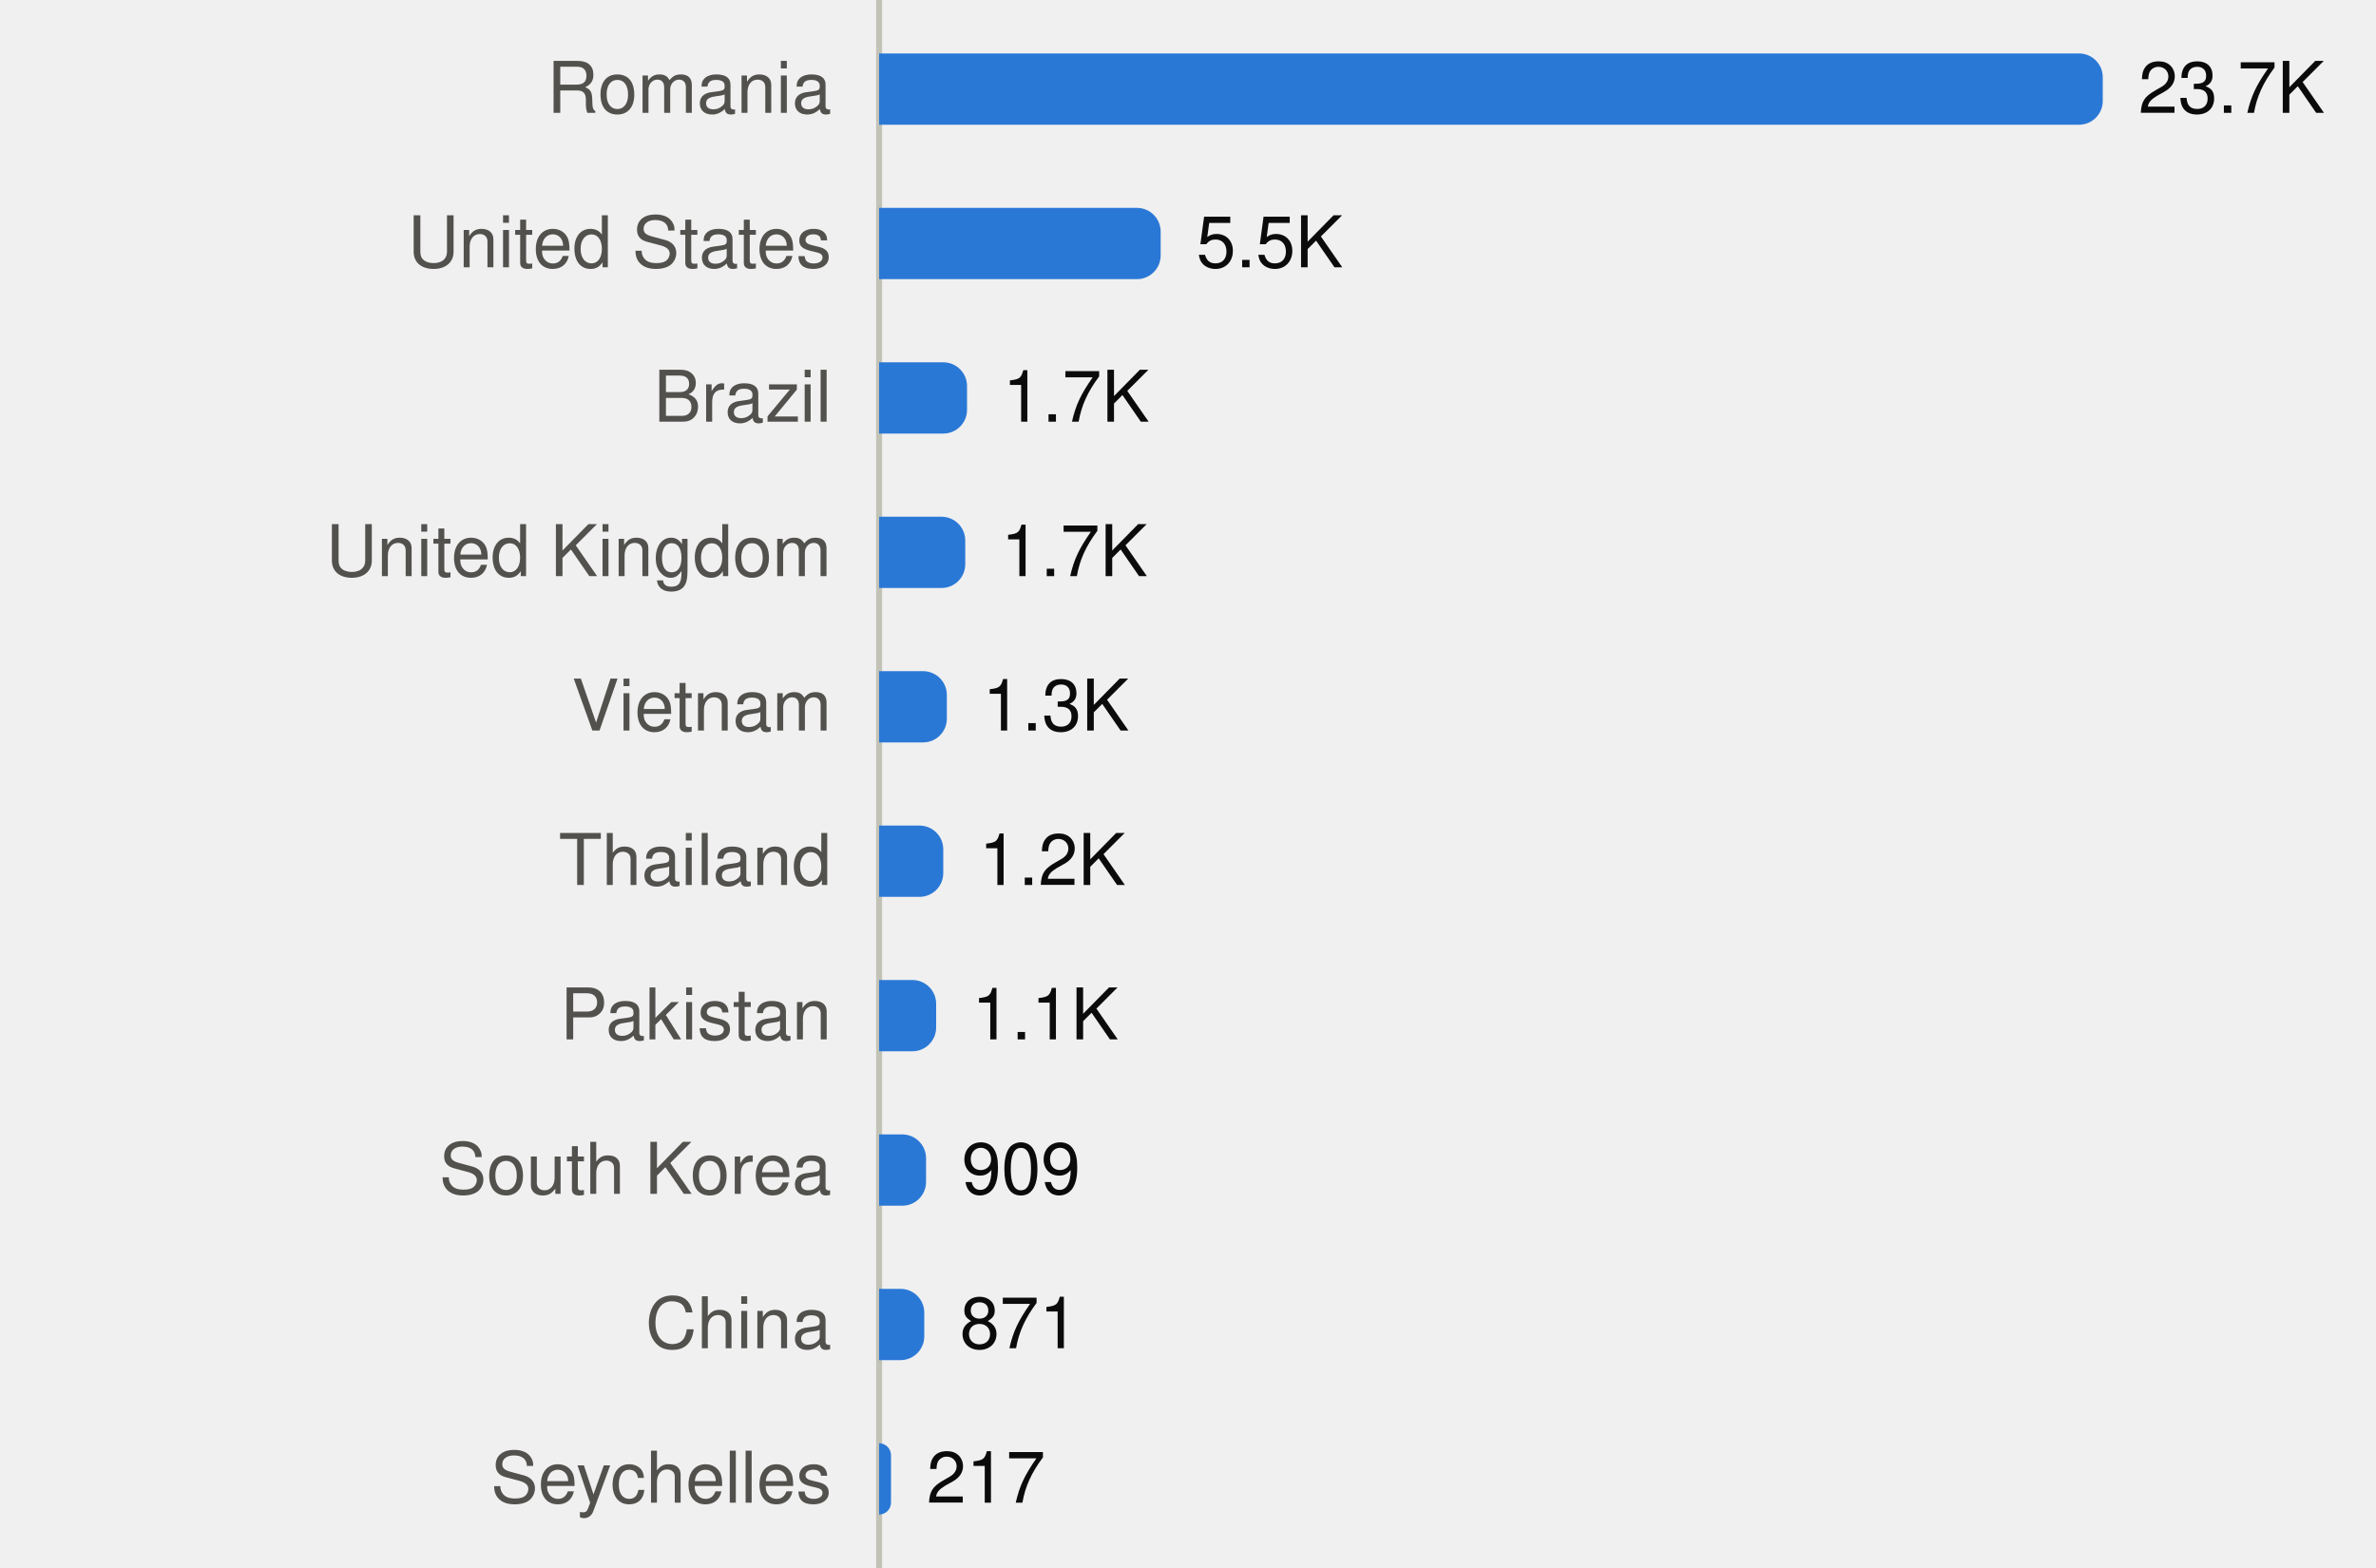
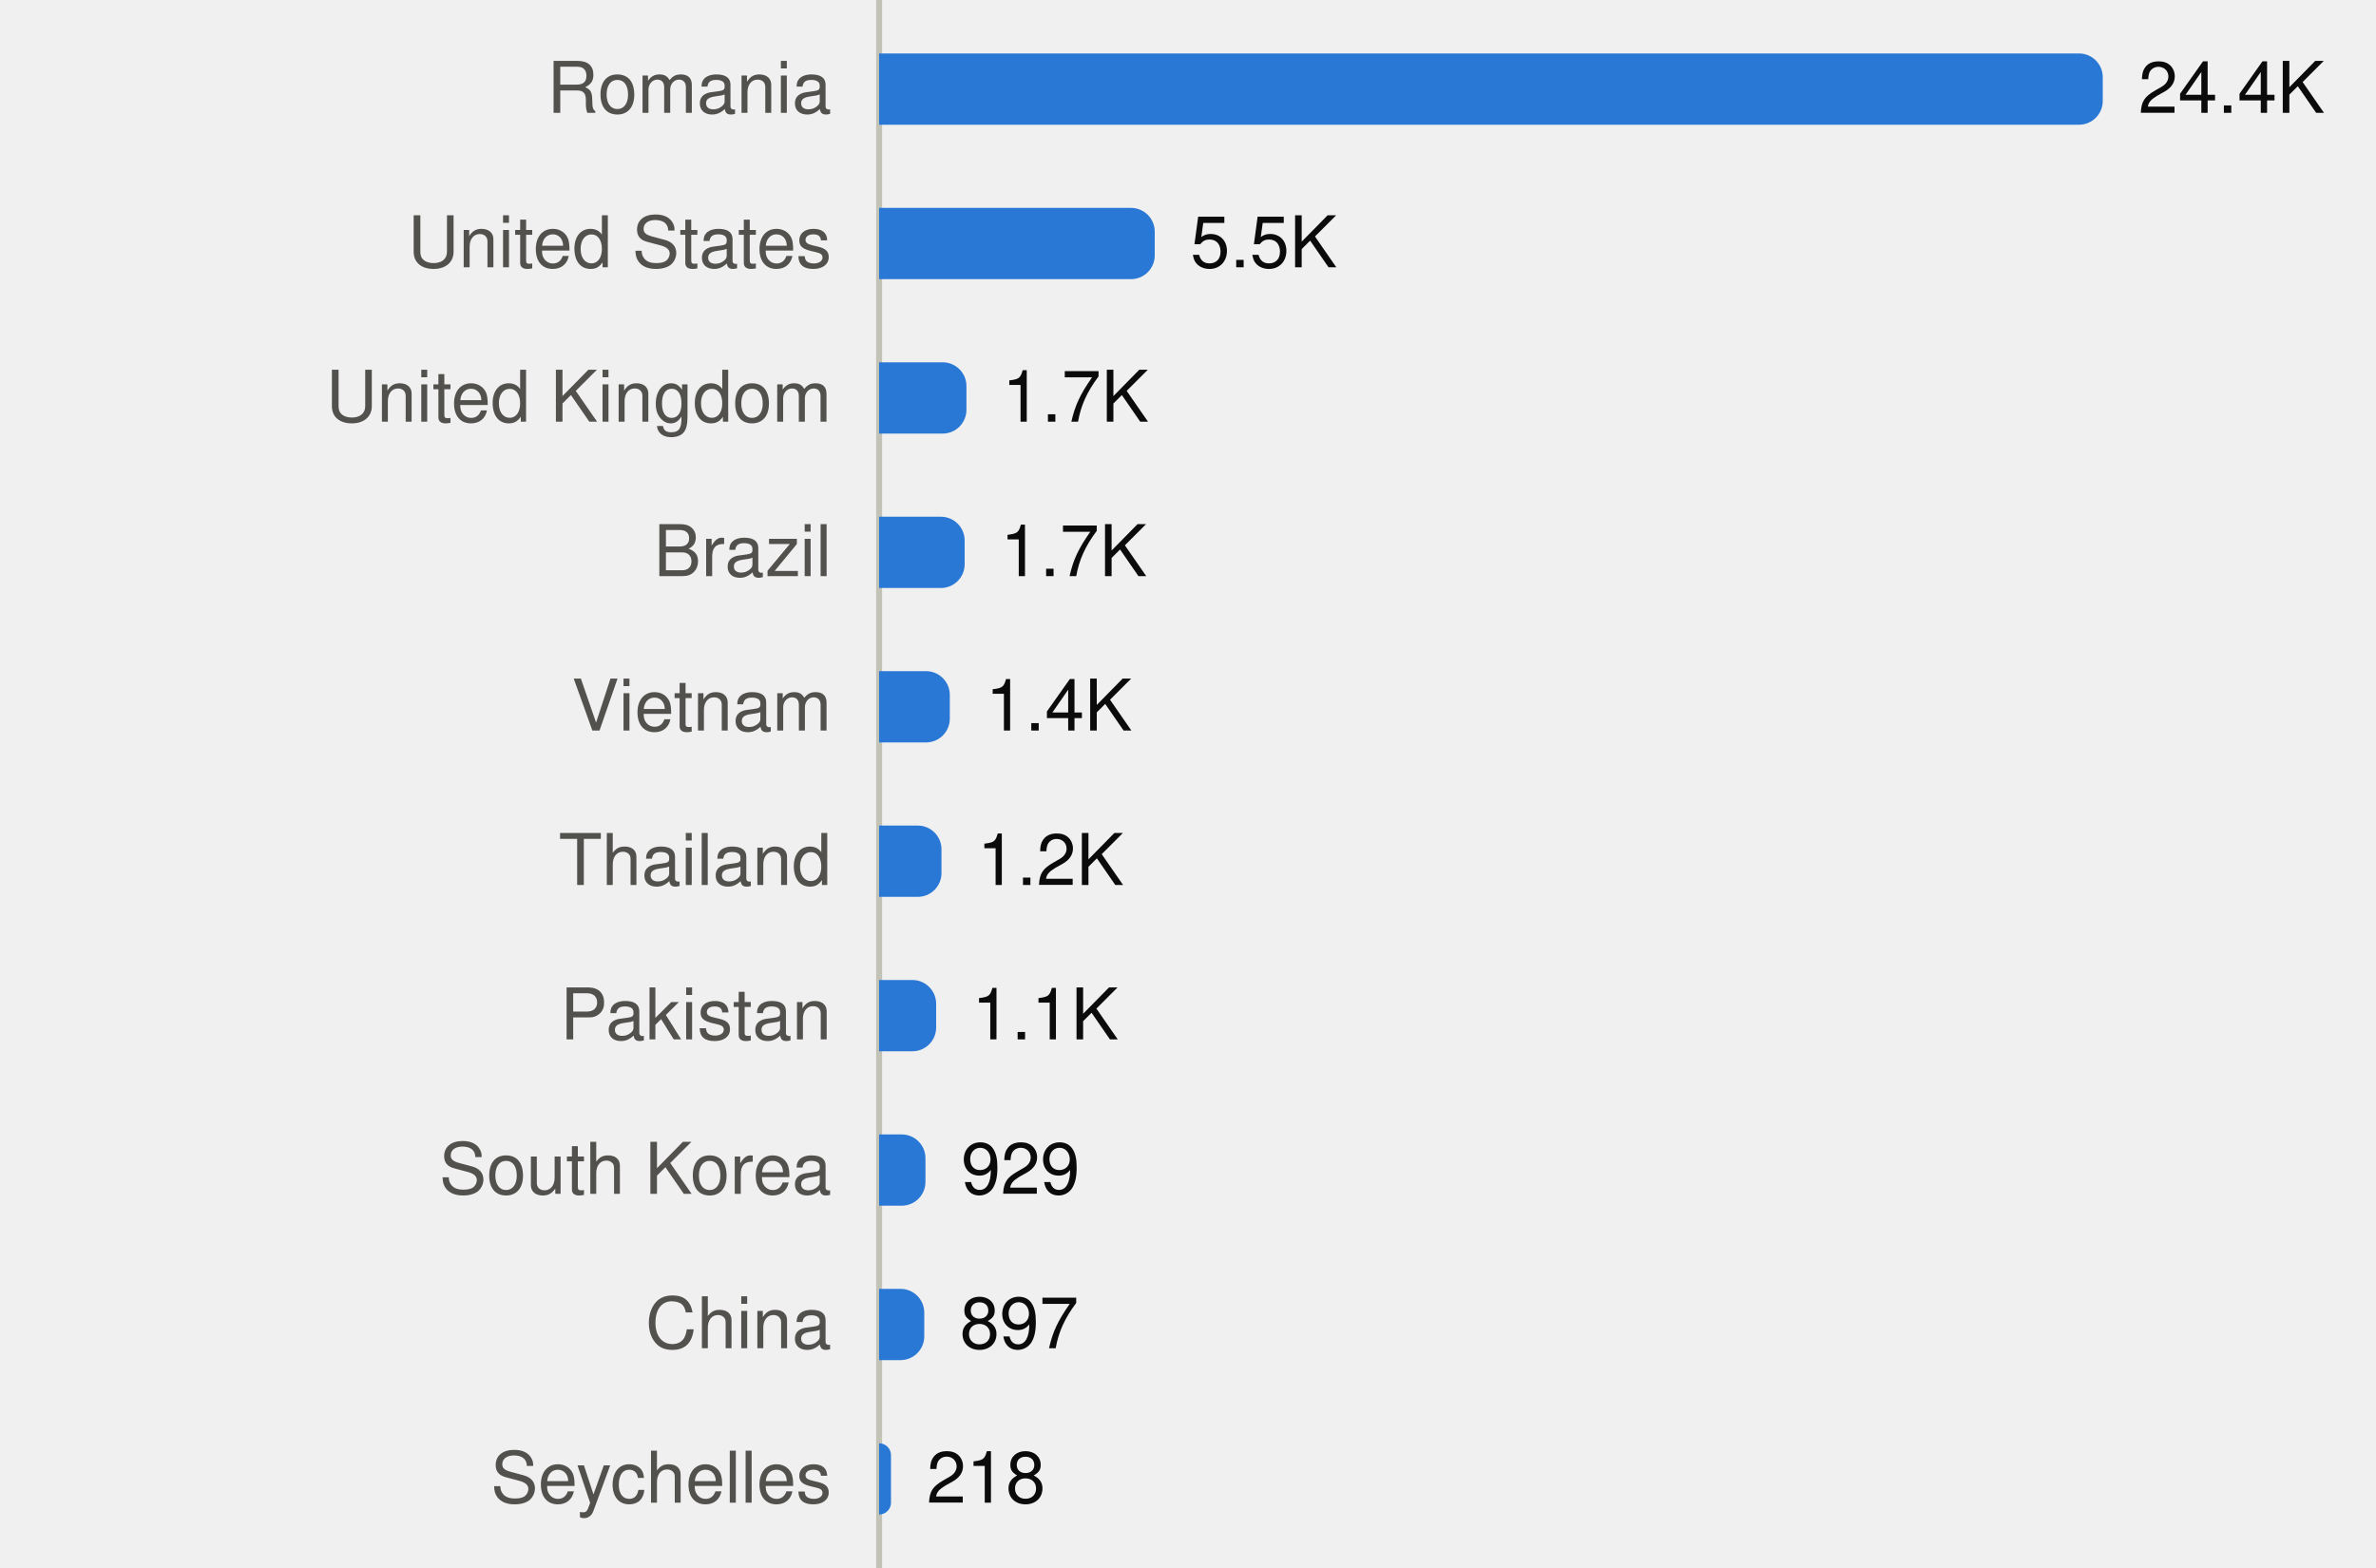
<svg xmlns="http://www.w3.org/2000/svg" viewBox="0 0 400 264" width="400" height="264" role="img">
  <style>
text{font-family:system-ui,-apple-system,"Segoe UI",Helvetica,Arial,sans-serif;font-size:12px}
.mono{font-family:ui-monospace,SFMono-Regular,Menlo,Consolas,monospace;font-size:11.5px}
.ink{fill:#0b0b0b}.ink2{fill:#52514e}.muted{fill:#898781}
.grid{stroke:#e1e0d9}.axis{stroke:#c3c2b7}
.mark{fill:#2a78d6}.line{stroke:#2a78d6;fill:none}.area{fill:#2a78d6;fill-opacity:.1}
.ring{stroke:#ffffff}
@media (prefers-color-scheme:dark){
.ink{fill:#f0efec}.ink2{fill:#c3c2b7}.grid{stroke:#2c2c2a}.axis{stroke:#383835}
.mark{fill:#3987e5}.line{stroke:#3987e5}.area{fill:#3987e5}.ring{stroke:#0d1117}}
</style>
  <line class="axis" x1="148" x2="148" y1="0" y2="264" />
  <text class="ink2" x="140" y="19.0" text-anchor="end">Romania</text>
  <path class="mark" d="M148.0,9.0H350.0A4,4 0 0 1 354.0,13.0V17.0A4,4 0 0 1 350.0,21.0H148.0Z" />
-   <text class="ink" x="360.0" y="19.0">23.7K</text>
+   <text class="ink" x="360.0" y="19.0">24.4K</text>
  <text class="ink2" x="140" y="45.0" text-anchor="end">United States</text>
-   <path class="mark" d="M148.0,35.0H191.4A4,4 0 0 1 195.4,39.0V43.0A4,4 0 0 1 191.4,47.0H148.0Z" />
-   <text class="ink" x="201.4" y="45.0">5.5K</text>
-   <text class="ink2" x="140" y="71.0" text-anchor="end">Brazil</text>
-   <path class="mark" d="M148.0,61.0H158.8A4,4 0 0 1 162.8,65.0V69.0A4,4 0 0 1 158.8,73.0H148.0Z" />
-   <text class="ink" x="168.8" y="71.0">1.7K</text>
-   <text class="ink2" x="140" y="97.0" text-anchor="end">United Kingdom</text>
-   <path class="mark" d="M148.0,87.0H158.5A4,4 0 0 1 162.5,91.0V95.0A4,4 0 0 1 158.5,99.0H148.0Z" />
-   <text class="ink" x="168.5" y="97.0">1.7K</text>
+   <path class="mark" d="M148.0,35.0H190.4A4,4 0 0 1 194.4,39.0V43.0A4,4 0 0 1 190.4,47.0H148.0Z" />
+   <text class="ink" x="200.4" y="45.0">5.5K</text>
+   <text class="ink2" x="140" y="71.0" text-anchor="end">United Kingdom</text>
+   <path class="mark" d="M148.0,61.0H158.7A4,4 0 0 1 162.7,65.0V69.0A4,4 0 0 1 158.7,73.0H148.0Z" />
+   <text class="ink" x="168.7" y="71.0">1.7K</text>
+   <text class="ink2" x="140" y="97.0" text-anchor="end">Brazil</text>
+   <path class="mark" d="M148.0,87.0H158.4A4,4 0 0 1 162.4,91.0V95.0A4,4 0 0 1 158.4,99.0H148.0Z" />
+   <text class="ink" x="168.4" y="97.0">1.7K</text>
  <text class="ink2" x="140" y="123.0" text-anchor="end">Vietnam</text>
-   <path class="mark" d="M148.0,113.0H155.4A4,4 0 0 1 159.4,117.0V121.0A4,4 0 0 1 155.4,125.0H148.0Z" />
-   <text class="ink" x="165.4" y="123.0">1.3K</text>
+   <path class="mark" d="M148.0,113.0H155.9A4,4 0 0 1 159.9,117.0V121.0A4,4 0 0 1 155.9,125.0H148.0Z" />
+   <text class="ink" x="165.9" y="123.0">1.4K</text>
  <text class="ink2" x="140" y="149.0" text-anchor="end">Thailand</text>
-   <path class="mark" d="M148.0,139.0H154.8A4,4 0 0 1 158.8,143.0V147.0A4,4 0 0 1 154.8,151.0H148.0Z" />
-   <text class="ink" x="164.8" y="149.0">1.2K</text>
+   <path class="mark" d="M148.0,139.0H154.5A4,4 0 0 1 158.5,143.0V147.0A4,4 0 0 1 154.5,151.0H148.0Z" />
+   <text class="ink" x="164.5" y="149.0">1.2K</text>
  <text class="ink2" x="140" y="175.0" text-anchor="end">Pakistan</text>
  <path class="mark" d="M148.0,165.0H153.6A4,4 0 0 1 157.6,169.0V173.0A4,4 0 0 1 153.6,177.0H148.0Z" />
  <text class="ink" x="163.6" y="175.0">1.1K</text>
  <text class="ink2" x="140" y="201.0" text-anchor="end">South Korea</text>
-   <path class="mark" d="M148.0,191.0H151.9A4,4 0 0 1 155.9,195.0V199.0A4,4 0 0 1 151.9,203.0H148.0Z" />
-   <text class="ink" x="161.9" y="201.0">909</text>
+   <path class="mark" d="M148.0,191.0H151.8A4,4 0 0 1 155.8,195.0V199.0A4,4 0 0 1 151.8,203.0H148.0Z" />
+   <text class="ink" x="161.8" y="201.0">929</text>
  <text class="ink2" x="140" y="227.0" text-anchor="end">China</text>
  <path class="mark" d="M148.0,217.0H151.6A4,4 0 0 1 155.6,221.0V225.0A4,4 0 0 1 151.6,229.0H148.0Z" />
-   <text class="ink" x="161.6" y="227.0">871</text>
+   <text class="ink" x="161.6" y="227.0">897</text>
  <text class="ink2" x="140" y="253.0" text-anchor="end">Seychelles</text>
  <path class="mark" d="M148.0,243.0H148.0A2.0,2.0 0 0 1 150.0,245.0V253.0A2.0,2.0 0 0 1 148.0,255.0H148.0Z" />
-   <text class="ink" x="156.0" y="253.0">217</text>
+   <text class="ink" x="156.0" y="253.0">218</text>
</svg>
